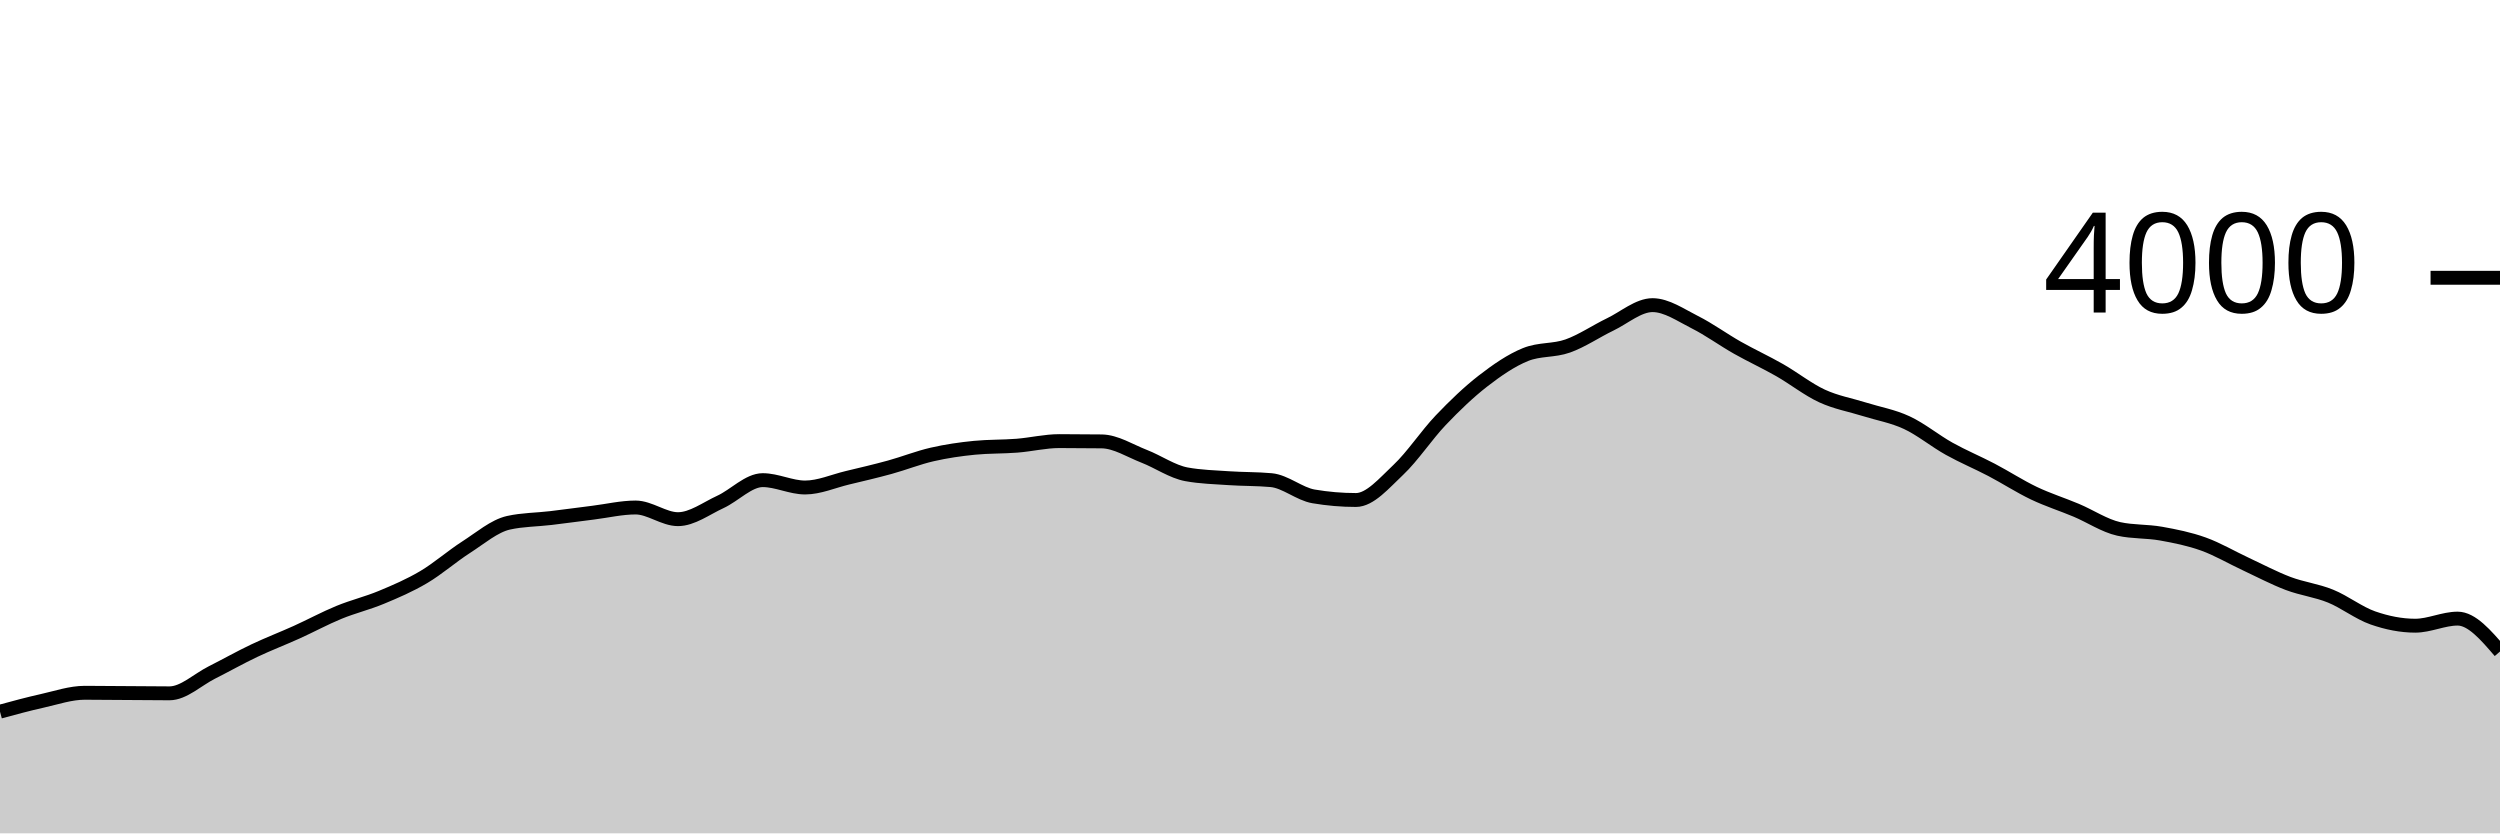
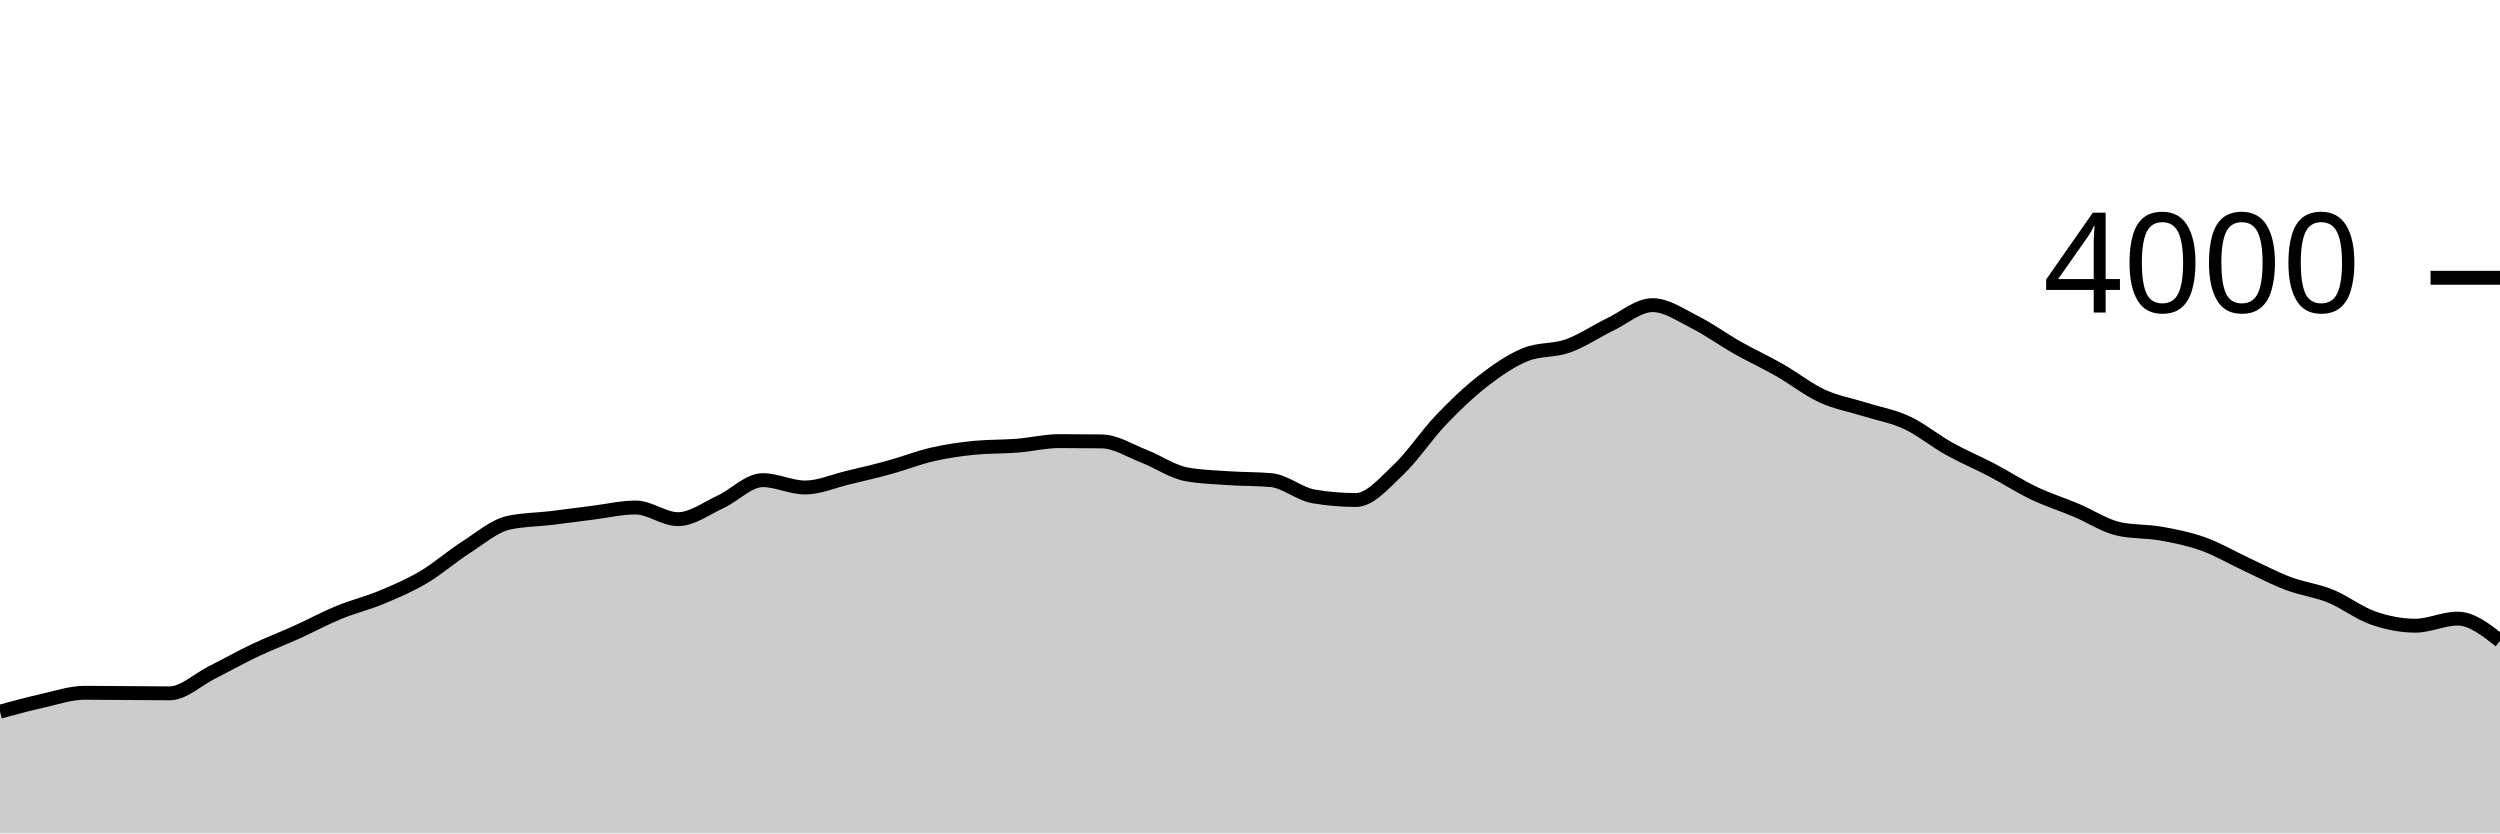
<svg xmlns="http://www.w3.org/2000/svg" viewBox="0 0 180 60">
  <g transform="translate(0,20)">
-     <path class="area" fill="rgba(0, 0, 0, 0.2)" d="M0,31.24C1.017,30.963,2.034,30.687,3.051,30.46C4.068,30.233,5.085,29.88,6.102,29.88C7.119,29.88,8.136,29.893,9.153,29.9C10.169,29.907,11.186,29.92,12.203,29.92C13.22,29.92,14.237,28.932,15.254,28.42C16.271,27.908,17.288,27.333,18.305,26.85C19.322,26.367,20.339,25.98,21.356,25.52C22.373,25.06,23.39,24.508,24.407,24.09C25.424,23.672,26.441,23.433,27.458,23.01C28.475,22.587,29.492,22.152,30.508,21.55C31.525,20.948,32.542,20.052,33.559,19.4C34.576,18.748,35.593,17.867,36.61,17.64C37.627,17.413,38.644,17.422,39.661,17.3C40.678,17.178,41.695,17.037,42.712,16.91C43.729,16.783,44.746,16.54,45.763,16.54C46.78,16.54,47.797,17.38,48.814,17.38C49.831,17.38,50.847,16.608,51.864,16.14C52.881,15.672,53.898,14.57,54.915,14.57C55.932,14.57,56.949,15.1,57.966,15.1C58.983,15.1,60,14.643,61.017,14.4C62.034,14.157,63.051,13.92,64.068,13.64C65.085,13.36,66.102,12.953,67.119,12.72C68.136,12.487,69.153,12.34,70.169,12.24C71.186,12.14,72.203,12.17,73.22,12.09C74.237,12.01,75.254,11.76,76.271,11.76C77.288,11.76,78.305,11.767,79.322,11.78C80.339,11.793,81.356,12.455,82.373,12.85C83.39,13.245,84.407,13.963,85.424,14.15C86.441,14.337,87.458,14.36,88.475,14.43C89.492,14.5,90.508,14.477,91.525,14.57C92.542,14.663,93.559,15.567,94.576,15.74C95.593,15.913,96.61,16,97.627,16C98.644,16,99.661,14.787,100.678,13.83C101.695,12.873,102.712,11.327,103.729,10.26C104.746,9.193,105.763,8.218,106.78,7.43C107.797,6.642,108.814,5.943,109.831,5.53C110.847,5.117,111.864,5.272,112.881,4.91C113.898,4.548,114.915,3.85,115.932,3.36C116.949,2.87,117.966,1.97,118.983,1.97C120,1.97,121.017,2.69,122.034,3.2C123.051,3.71,124.068,4.455,125.085,5.03C126.102,5.605,127.119,6.07,128.136,6.65C129.153,7.23,130.169,8.04,131.186,8.51C132.203,8.98,133.22,9.15,134.237,9.47C135.254,9.79,136.271,9.957,137.288,10.43C138.305,10.903,139.322,11.743,140.339,12.31C141.356,12.877,142.373,13.297,143.39,13.83C144.407,14.363,145.424,15.025,146.441,15.51C147.458,15.995,148.475,16.312,149.492,16.74C150.508,17.168,151.525,17.853,152.542,18.08C153.559,18.307,154.576,18.238,155.593,18.42C156.61,18.602,157.627,18.805,158.644,19.17C159.661,19.535,160.678,20.137,161.695,20.61C162.712,21.083,163.729,21.625,164.746,22.01C165.763,22.395,166.78,22.507,167.797,22.92C168.814,23.333,169.831,24.135,170.847,24.49C171.864,24.845,172.881,25.05,173.898,25.05C174.915,25.05,175.932,24.54,176.949,24.54C177.966,24.54,178.983,25.725,180,26.91L180,40C178.983,40,177.966,40,176.949,40C175.932,40,174.915,40,173.898,40C172.881,40,171.864,40,170.847,40C169.831,40,168.814,40,167.797,40C166.78,40,165.763,40,164.746,40C163.729,40,162.712,40,161.695,40C160.678,40,159.661,40,158.644,40C157.627,40,156.61,40,155.593,40C154.576,40,153.559,40,152.542,40C151.525,40,150.508,40,149.492,40C148.475,40,147.458,40,146.441,40C145.424,40,144.407,40,143.39,40C142.373,40,141.356,40,140.339,40C139.322,40,138.305,40,137.288,40C136.271,40,135.254,40,134.237,40C133.22,40,132.203,40,131.186,40C130.169,40,129.153,40,128.136,40C127.119,40,126.102,40,125.085,40C124.068,40,123.051,40,122.034,40C121.017,40,120,40,118.983,40C117.966,40,116.949,40,115.932,40C114.915,40,113.898,40,112.881,40C111.864,40,110.847,40,109.831,40C108.814,40,107.797,40,106.78,40C105.763,40,104.746,40,103.729,40C102.712,40,101.695,40,100.678,40C99.661,40,98.644,40,97.627,40C96.61,40,95.593,40,94.576,40C93.559,40,92.542,40,91.525,40C90.508,40,89.492,40,88.475,40C87.458,40,86.441,40,85.424,40C84.407,40,83.39,40,82.373,40C81.356,40,80.339,40,79.322,40C78.305,40,77.288,40,76.271,40C75.254,40,74.237,40,73.22,40C72.203,40,71.186,40,70.169,40C69.153,40,68.136,40,67.119,40C66.102,40,65.085,40,64.068,40C63.051,40,62.034,40,61.017,40C60,40,58.983,40,57.966,40C56.949,40,55.932,40,54.915,40C53.898,40,52.881,40,51.864,40C50.847,40,49.831,40,48.814,40C47.797,40,46.78,40,45.763,40C44.746,40,43.729,40,42.712,40C41.695,40,40.678,40,39.661,40C38.644,40,37.627,40,36.61,40C35.593,40,34.576,40,33.559,40C32.542,40,31.525,40,30.508,40C29.492,40,28.475,40,27.458,40C26.441,40,25.424,40,24.407,40C23.39,40,22.373,40,21.356,40C20.339,40,19.322,40,18.305,40C17.288,40,16.271,40,15.254,40C14.237,40,13.22,40,12.203,40C11.186,40,10.169,40,9.153,40C8.136,40,7.119,40,6.102,40C5.085,40,4.068,40,3.051,40C2.034,40,1.017,40,0,40Z" />
-     <path class="line" stroke="black" fill="none" d="M0,31.24C1.017,30.963,2.034,30.687,3.051,30.46C4.068,30.233,5.085,29.88,6.102,29.88C7.119,29.88,8.136,29.893,9.153,29.9C10.169,29.907,11.186,29.92,12.203,29.92C13.22,29.92,14.237,28.932,15.254,28.42C16.271,27.908,17.288,27.333,18.305,26.85C19.322,26.367,20.339,25.98,21.356,25.52C22.373,25.06,23.39,24.508,24.407,24.09C25.424,23.672,26.441,23.433,27.458,23.01C28.475,22.587,29.492,22.152,30.508,21.55C31.525,20.948,32.542,20.052,33.559,19.4C34.576,18.748,35.593,17.867,36.61,17.64C37.627,17.413,38.644,17.422,39.661,17.3C40.678,17.178,41.695,17.037,42.712,16.91C43.729,16.783,44.746,16.54,45.763,16.54C46.78,16.54,47.797,17.38,48.814,17.38C49.831,17.38,50.847,16.608,51.864,16.14C52.881,15.672,53.898,14.57,54.915,14.57C55.932,14.57,56.949,15.1,57.966,15.1C58.983,15.1,60,14.643,61.017,14.4C62.034,14.157,63.051,13.92,64.068,13.64C65.085,13.36,66.102,12.953,67.119,12.72C68.136,12.487,69.153,12.34,70.169,12.24C71.186,12.14,72.203,12.17,73.22,12.09C74.237,12.01,75.254,11.76,76.271,11.76C77.288,11.76,78.305,11.767,79.322,11.78C80.339,11.793,81.356,12.455,82.373,12.85C83.39,13.245,84.407,13.963,85.424,14.15C86.441,14.337,87.458,14.36,88.475,14.43C89.492,14.5,90.508,14.477,91.525,14.57C92.542,14.663,93.559,15.567,94.576,15.74C95.593,15.913,96.61,16,97.627,16C98.644,16,99.661,14.787,100.678,13.83C101.695,12.873,102.712,11.327,103.729,10.26C104.746,9.193,105.763,8.218,106.78,7.43C107.797,6.642,108.814,5.943,109.831,5.53C110.847,5.117,111.864,5.272,112.881,4.91C113.898,4.548,114.915,3.85,115.932,3.36C116.949,2.87,117.966,1.97,118.983,1.97C120,1.97,121.017,2.69,122.034,3.2C123.051,3.71,124.068,4.455,125.085,5.03C126.102,5.605,127.119,6.07,128.136,6.65C129.153,7.23,130.169,8.04,131.186,8.51C132.203,8.98,133.22,9.15,134.237,9.47C135.254,9.79,136.271,9.957,137.288,10.43C138.305,10.903,139.322,11.743,140.339,12.31C141.356,12.877,142.373,13.297,143.39,13.83C144.407,14.363,145.424,15.025,146.441,15.51C147.458,15.995,148.475,16.312,149.492,16.74C150.508,17.168,151.525,17.853,152.542,18.08C153.559,18.307,154.576,18.238,155.593,18.42C156.61,18.602,157.627,18.805,158.644,19.17C159.661,19.535,160.678,20.137,161.695,20.61C162.712,21.083,163.729,21.625,164.746,22.01C165.763,22.395,166.78,22.507,167.797,22.92C168.814,23.333,169.831,24.135,170.847,24.49C171.864,24.845,172.881,25.05,173.898,25.05C174.915,25.05,175.932,24.54,176.949,24.54C177.966,24.54,178.983,25.725,180,26.91" />
+     <path class="area" fill="rgba(0, 0, 0, 0.2)" d="M0,31.24C1.017,30.963,2.034,30.687,3.051,30.46C4.068,30.233,5.085,29.88,6.102,29.88C7.119,29.88,8.136,29.893,9.153,29.9C10.169,29.907,11.186,29.92,12.203,29.92C13.22,29.92,14.237,28.932,15.254,28.42C16.271,27.908,17.288,27.333,18.305,26.85C19.322,26.367,20.339,25.98,21.356,25.52C22.373,25.06,23.39,24.508,24.407,24.09C25.424,23.672,26.441,23.433,27.458,23.01C28.475,22.587,29.492,22.152,30.508,21.55C31.525,20.948,32.542,20.052,33.559,19.4C34.576,18.748,35.593,17.867,36.61,17.64C37.627,17.413,38.644,17.422,39.661,17.3C40.678,17.178,41.695,17.037,42.712,16.91C43.729,16.783,44.746,16.54,45.763,16.54C46.78,16.54,47.797,17.38,48.814,17.38C49.831,17.38,50.847,16.608,51.864,16.14C52.881,15.672,53.898,14.57,54.915,14.57C55.932,14.57,56.949,15.1,57.966,15.1C58.983,15.1,60,14.643,61.017,14.4C62.034,14.157,63.051,13.92,64.068,13.64C65.085,13.36,66.102,12.953,67.119,12.72C68.136,12.487,69.153,12.34,70.169,12.24C71.186,12.14,72.203,12.17,73.22,12.09C74.237,12.01,75.254,11.76,76.271,11.76C77.288,11.76,78.305,11.767,79.322,11.78C80.339,11.793,81.356,12.455,82.373,12.85C83.39,13.245,84.407,13.963,85.424,14.15C86.441,14.337,87.458,14.36,88.475,14.43C89.492,14.5,90.508,14.477,91.525,14.57C92.542,14.663,93.559,15.567,94.576,15.74C95.593,15.913,96.61,16,97.627,16C98.644,16,99.661,14.787,100.678,13.83C101.695,12.873,102.712,11.327,103.729,10.26C104.746,9.193,105.763,8.218,106.78,7.43C107.797,6.642,108.814,5.943,109.831,5.53C110.847,5.117,111.864,5.272,112.881,4.91C113.898,4.548,114.915,3.85,115.932,3.36C116.949,2.87,117.966,1.97,118.983,1.97C120,1.97,121.017,2.69,122.034,3.2C123.051,3.71,124.068,4.455,125.085,5.03C126.102,5.605,127.119,6.07,128.136,6.65C129.153,7.23,130.169,8.04,131.186,8.51C132.203,8.98,133.22,9.15,134.237,9.47C135.254,9.79,136.271,9.957,137.288,10.43C138.305,10.903,139.322,11.743,140.339,12.31C141.356,12.877,142.373,13.297,143.39,13.83C144.407,14.363,145.424,15.025,146.441,15.51C147.458,15.995,148.475,16.312,149.492,16.74C150.508,17.168,151.525,17.853,152.542,18.08C153.559,18.307,154.576,18.238,155.593,18.42C156.61,18.602,157.627,18.805,158.644,19.17C159.661,19.535,160.678,20.137,161.695,20.61C162.712,21.083,163.729,21.625,164.746,22.01C165.763,22.395,166.78,22.507,167.797,22.92C168.814,23.333,169.831,24.135,170.847,24.49C171.864,24.845,172.881,25.05,173.898,25.05C174.915,25.05,175.932,24.54,176.949,24.54C177.966,24.54,178.983,25.34,180,26.14L180,40C178.983,40,177.966,40,176.949,40C175.932,40,174.915,40,173.898,40C172.881,40,171.864,40,170.847,40C169.831,40,168.814,40,167.797,40C166.78,40,165.763,40,164.746,40C163.729,40,162.712,40,161.695,40C160.678,40,159.661,40,158.644,40C157.627,40,156.61,40,155.593,40C154.576,40,153.559,40,152.542,40C151.525,40,150.508,40,149.492,40C148.475,40,147.458,40,146.441,40C145.424,40,144.407,40,143.39,40C142.373,40,141.356,40,140.339,40C139.322,40,138.305,40,137.288,40C136.271,40,135.254,40,134.237,40C133.22,40,132.203,40,131.186,40C130.169,40,129.153,40,128.136,40C127.119,40,126.102,40,125.085,40C124.068,40,123.051,40,122.034,40C121.017,40,120,40,118.983,40C117.966,40,116.949,40,115.932,40C114.915,40,113.898,40,112.881,40C111.864,40,110.847,40,109.831,40C108.814,40,107.797,40,106.78,40C105.763,40,104.746,40,103.729,40C102.712,40,101.695,40,100.678,40C99.661,40,98.644,40,97.627,40C96.61,40,95.593,40,94.576,40C93.559,40,92.542,40,91.525,40C90.508,40,89.492,40,88.475,40C87.458,40,86.441,40,85.424,40C84.407,40,83.39,40,82.373,40C81.356,40,80.339,40,79.322,40C78.305,40,77.288,40,76.271,40C75.254,40,74.237,40,73.22,40C72.203,40,71.186,40,70.169,40C69.153,40,68.136,40,67.119,40C66.102,40,65.085,40,64.068,40C63.051,40,62.034,40,61.017,40C60,40,58.983,40,57.966,40C56.949,40,55.932,40,54.915,40C53.898,40,52.881,40,51.864,40C50.847,40,49.831,40,48.814,40C47.797,40,46.78,40,45.763,40C44.746,40,43.729,40,42.712,40C41.695,40,40.678,40,39.661,40C38.644,40,37.627,40,36.61,40C35.593,40,34.576,40,33.559,40C32.542,40,31.525,40,30.508,40C29.492,40,28.475,40,27.458,40C26.441,40,25.424,40,24.407,40C23.39,40,22.373,40,21.356,40C20.339,40,19.322,40,18.305,40C17.288,40,16.271,40,15.254,40C14.237,40,13.22,40,12.203,40C11.186,40,10.169,40,9.153,40C8.136,40,7.119,40,6.102,40C5.085,40,4.068,40,3.051,40C2.034,40,1.017,40,0,40Z" />
+     <path class="line" stroke="black" fill="none" d="M0,31.24C1.017,30.963,2.034,30.687,3.051,30.46C4.068,30.233,5.085,29.88,6.102,29.88C7.119,29.88,8.136,29.893,9.153,29.9C10.169,29.907,11.186,29.92,12.203,29.92C13.22,29.92,14.237,28.932,15.254,28.42C16.271,27.908,17.288,27.333,18.305,26.85C19.322,26.367,20.339,25.98,21.356,25.52C22.373,25.06,23.39,24.508,24.407,24.09C25.424,23.672,26.441,23.433,27.458,23.01C28.475,22.587,29.492,22.152,30.508,21.55C31.525,20.948,32.542,20.052,33.559,19.4C34.576,18.748,35.593,17.867,36.61,17.64C37.627,17.413,38.644,17.422,39.661,17.3C40.678,17.178,41.695,17.037,42.712,16.91C43.729,16.783,44.746,16.54,45.763,16.54C46.78,16.54,47.797,17.38,48.814,17.38C49.831,17.38,50.847,16.608,51.864,16.14C52.881,15.672,53.898,14.57,54.915,14.57C55.932,14.57,56.949,15.1,57.966,15.1C58.983,15.1,60,14.643,61.017,14.4C62.034,14.157,63.051,13.92,64.068,13.64C65.085,13.36,66.102,12.953,67.119,12.72C68.136,12.487,69.153,12.34,70.169,12.24C71.186,12.14,72.203,12.17,73.22,12.09C74.237,12.01,75.254,11.76,76.271,11.76C77.288,11.76,78.305,11.767,79.322,11.78C80.339,11.793,81.356,12.455,82.373,12.85C83.39,13.245,84.407,13.963,85.424,14.15C86.441,14.337,87.458,14.36,88.475,14.43C89.492,14.5,90.508,14.477,91.525,14.57C92.542,14.663,93.559,15.567,94.576,15.74C95.593,15.913,96.61,16,97.627,16C98.644,16,99.661,14.787,100.678,13.83C101.695,12.873,102.712,11.327,103.729,10.26C104.746,9.193,105.763,8.218,106.78,7.43C107.797,6.642,108.814,5.943,109.831,5.53C110.847,5.117,111.864,5.272,112.881,4.91C113.898,4.548,114.915,3.85,115.932,3.36C116.949,2.87,117.966,1.97,118.983,1.97C120,1.97,121.017,2.69,122.034,3.2C123.051,3.71,124.068,4.455,125.085,5.03C126.102,5.605,127.119,6.07,128.136,6.65C129.153,7.23,130.169,8.04,131.186,8.51C132.203,8.98,133.22,9.15,134.237,9.47C135.254,9.79,136.271,9.957,137.288,10.43C138.305,10.903,139.322,11.743,140.339,12.31C141.356,12.877,142.373,13.297,143.39,13.83C144.407,14.363,145.424,15.025,146.441,15.51C147.458,15.995,148.475,16.312,149.492,16.74C150.508,17.168,151.525,17.853,152.542,18.08C153.559,18.307,154.576,18.238,155.593,18.42C156.61,18.602,157.627,18.805,158.644,19.17C159.661,19.535,160.678,20.137,161.695,20.61C162.712,21.083,163.729,21.625,164.746,22.01C165.763,22.395,166.78,22.507,167.797,22.92C168.814,23.333,169.831,24.135,170.847,24.49C171.864,24.845,172.881,25.05,173.898,25.05C174.915,25.05,175.932,24.54,176.949,24.54C177.966,24.54,178.983,25.34,180,26.14" />
    <path class="axis-ceiling" stroke-width="1" stroke="black" fill="none" d="M175,0L180,0" />
    <text class="axis-ceiling-label" font-family="sans-serif" text-anchor="end" font-size="10px" x="170" y="2.5">4000</text>
  </g>
</svg>
